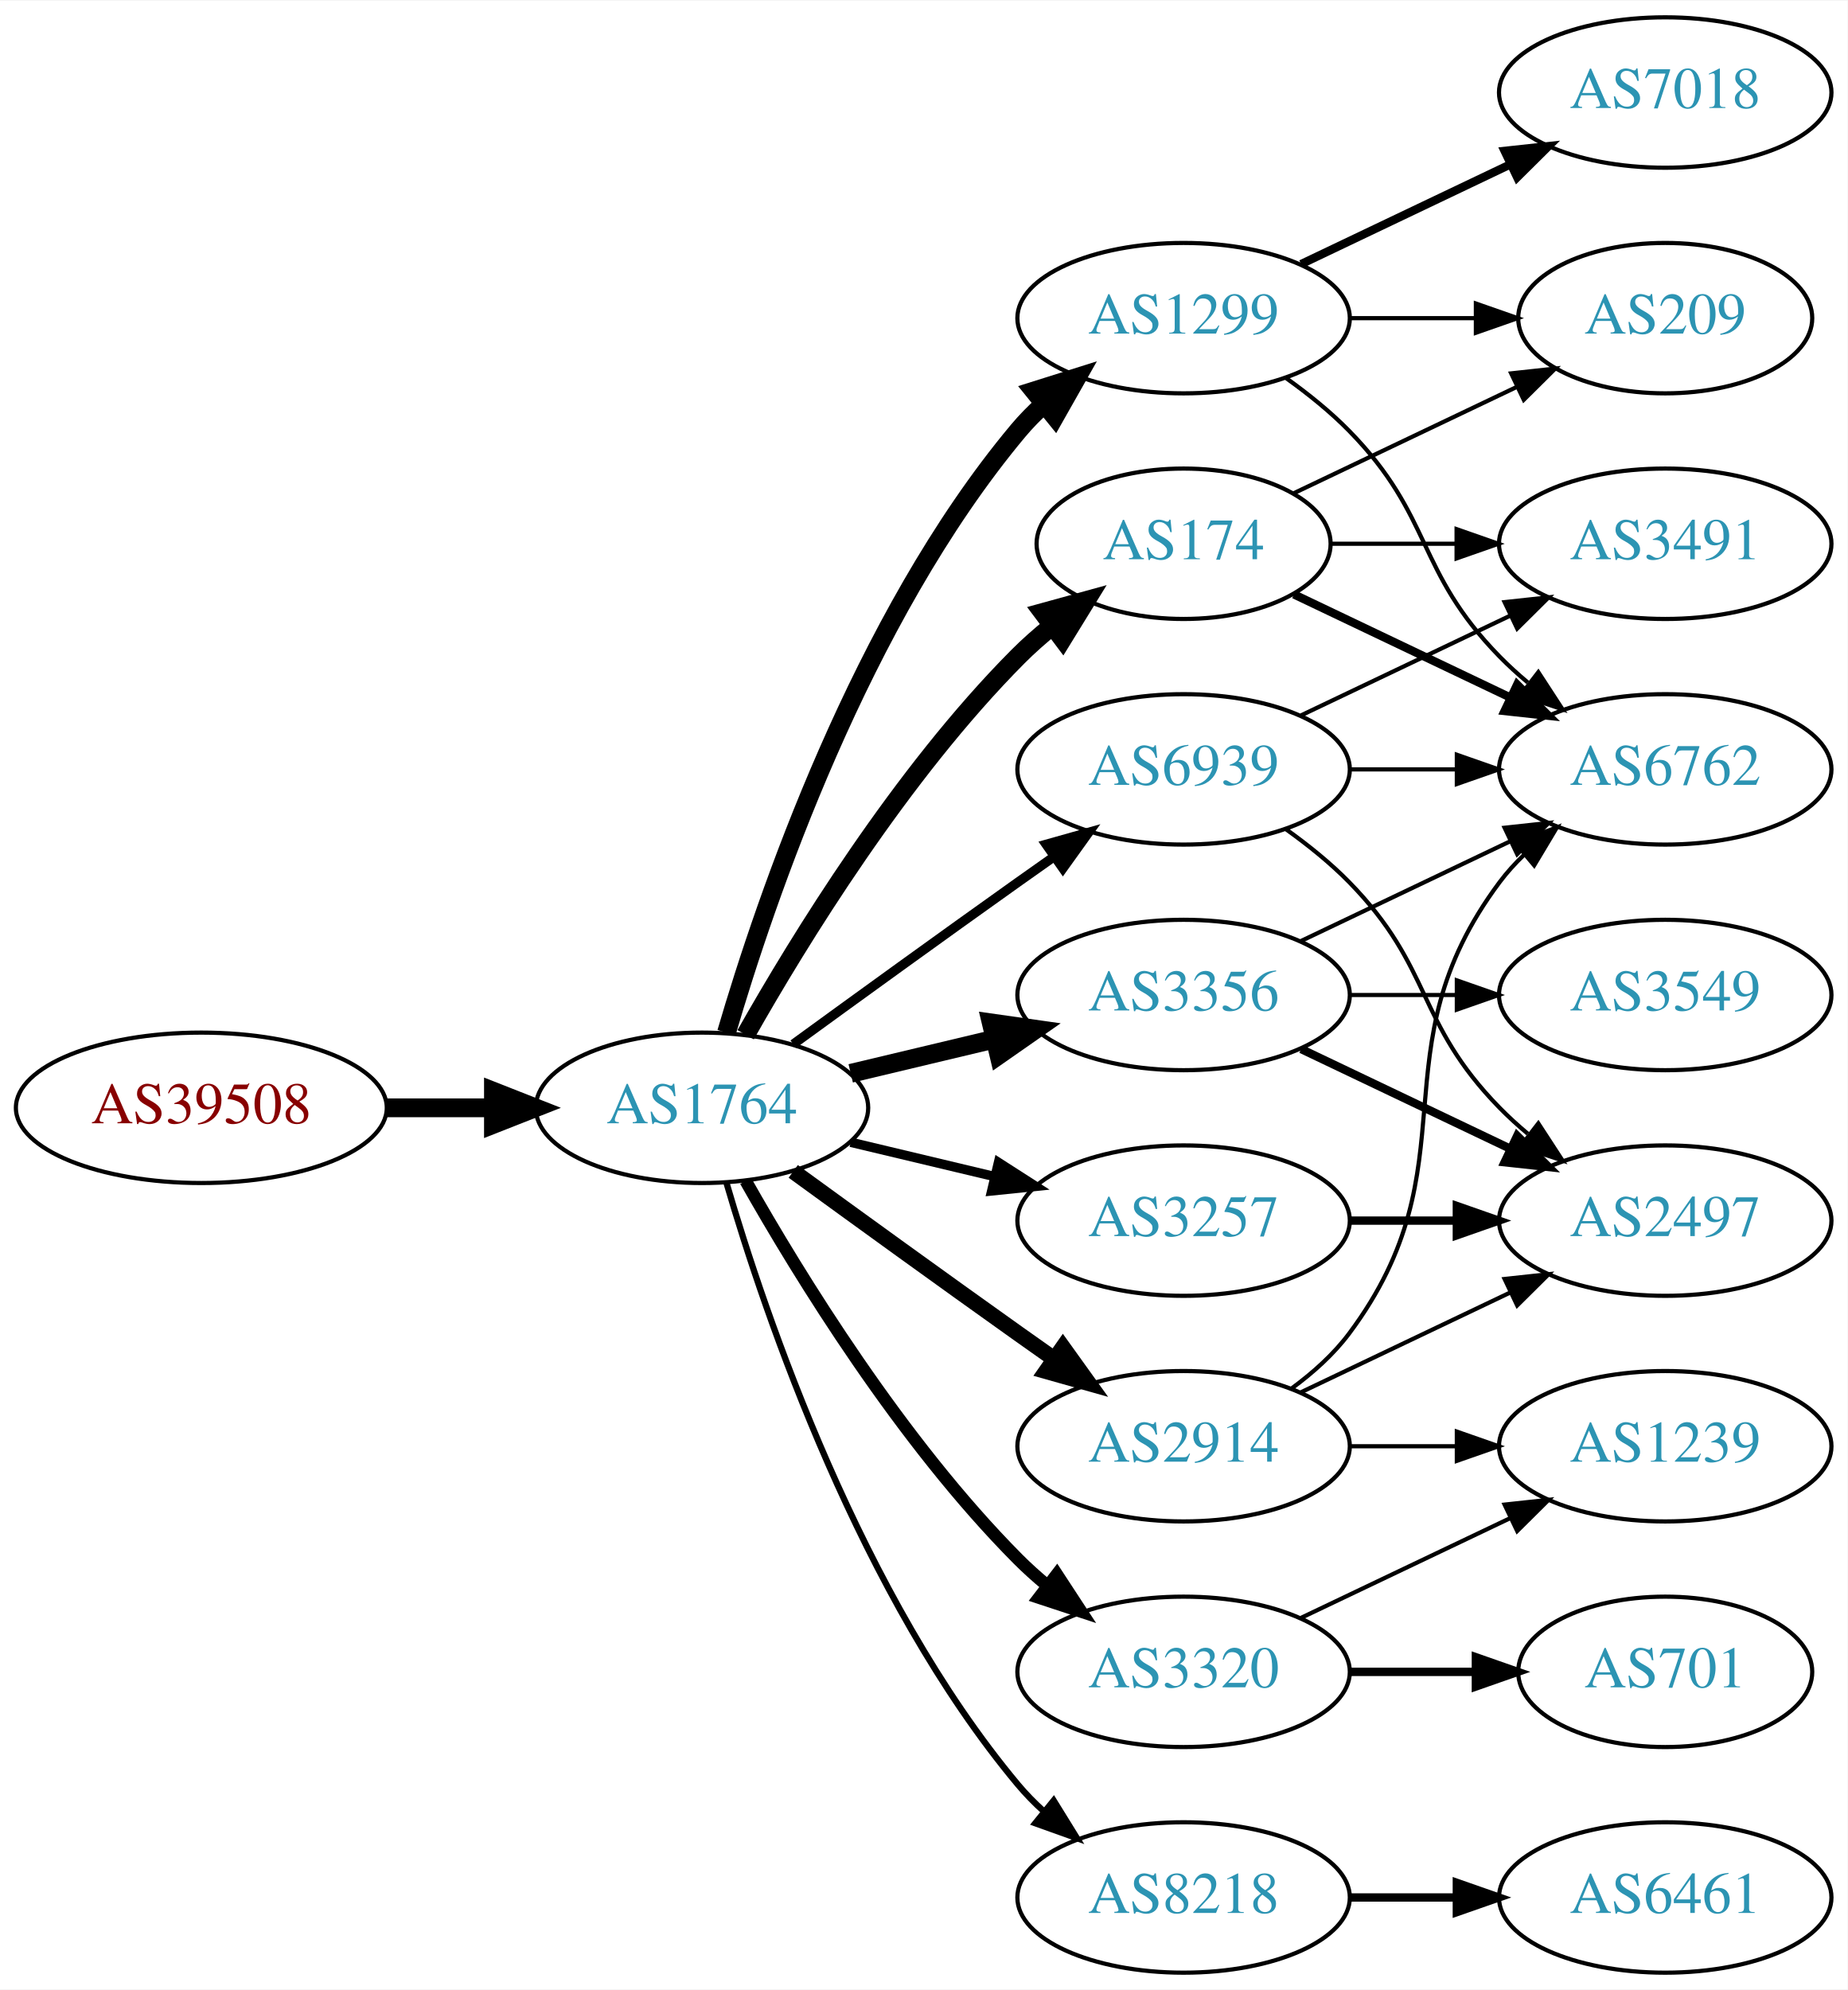
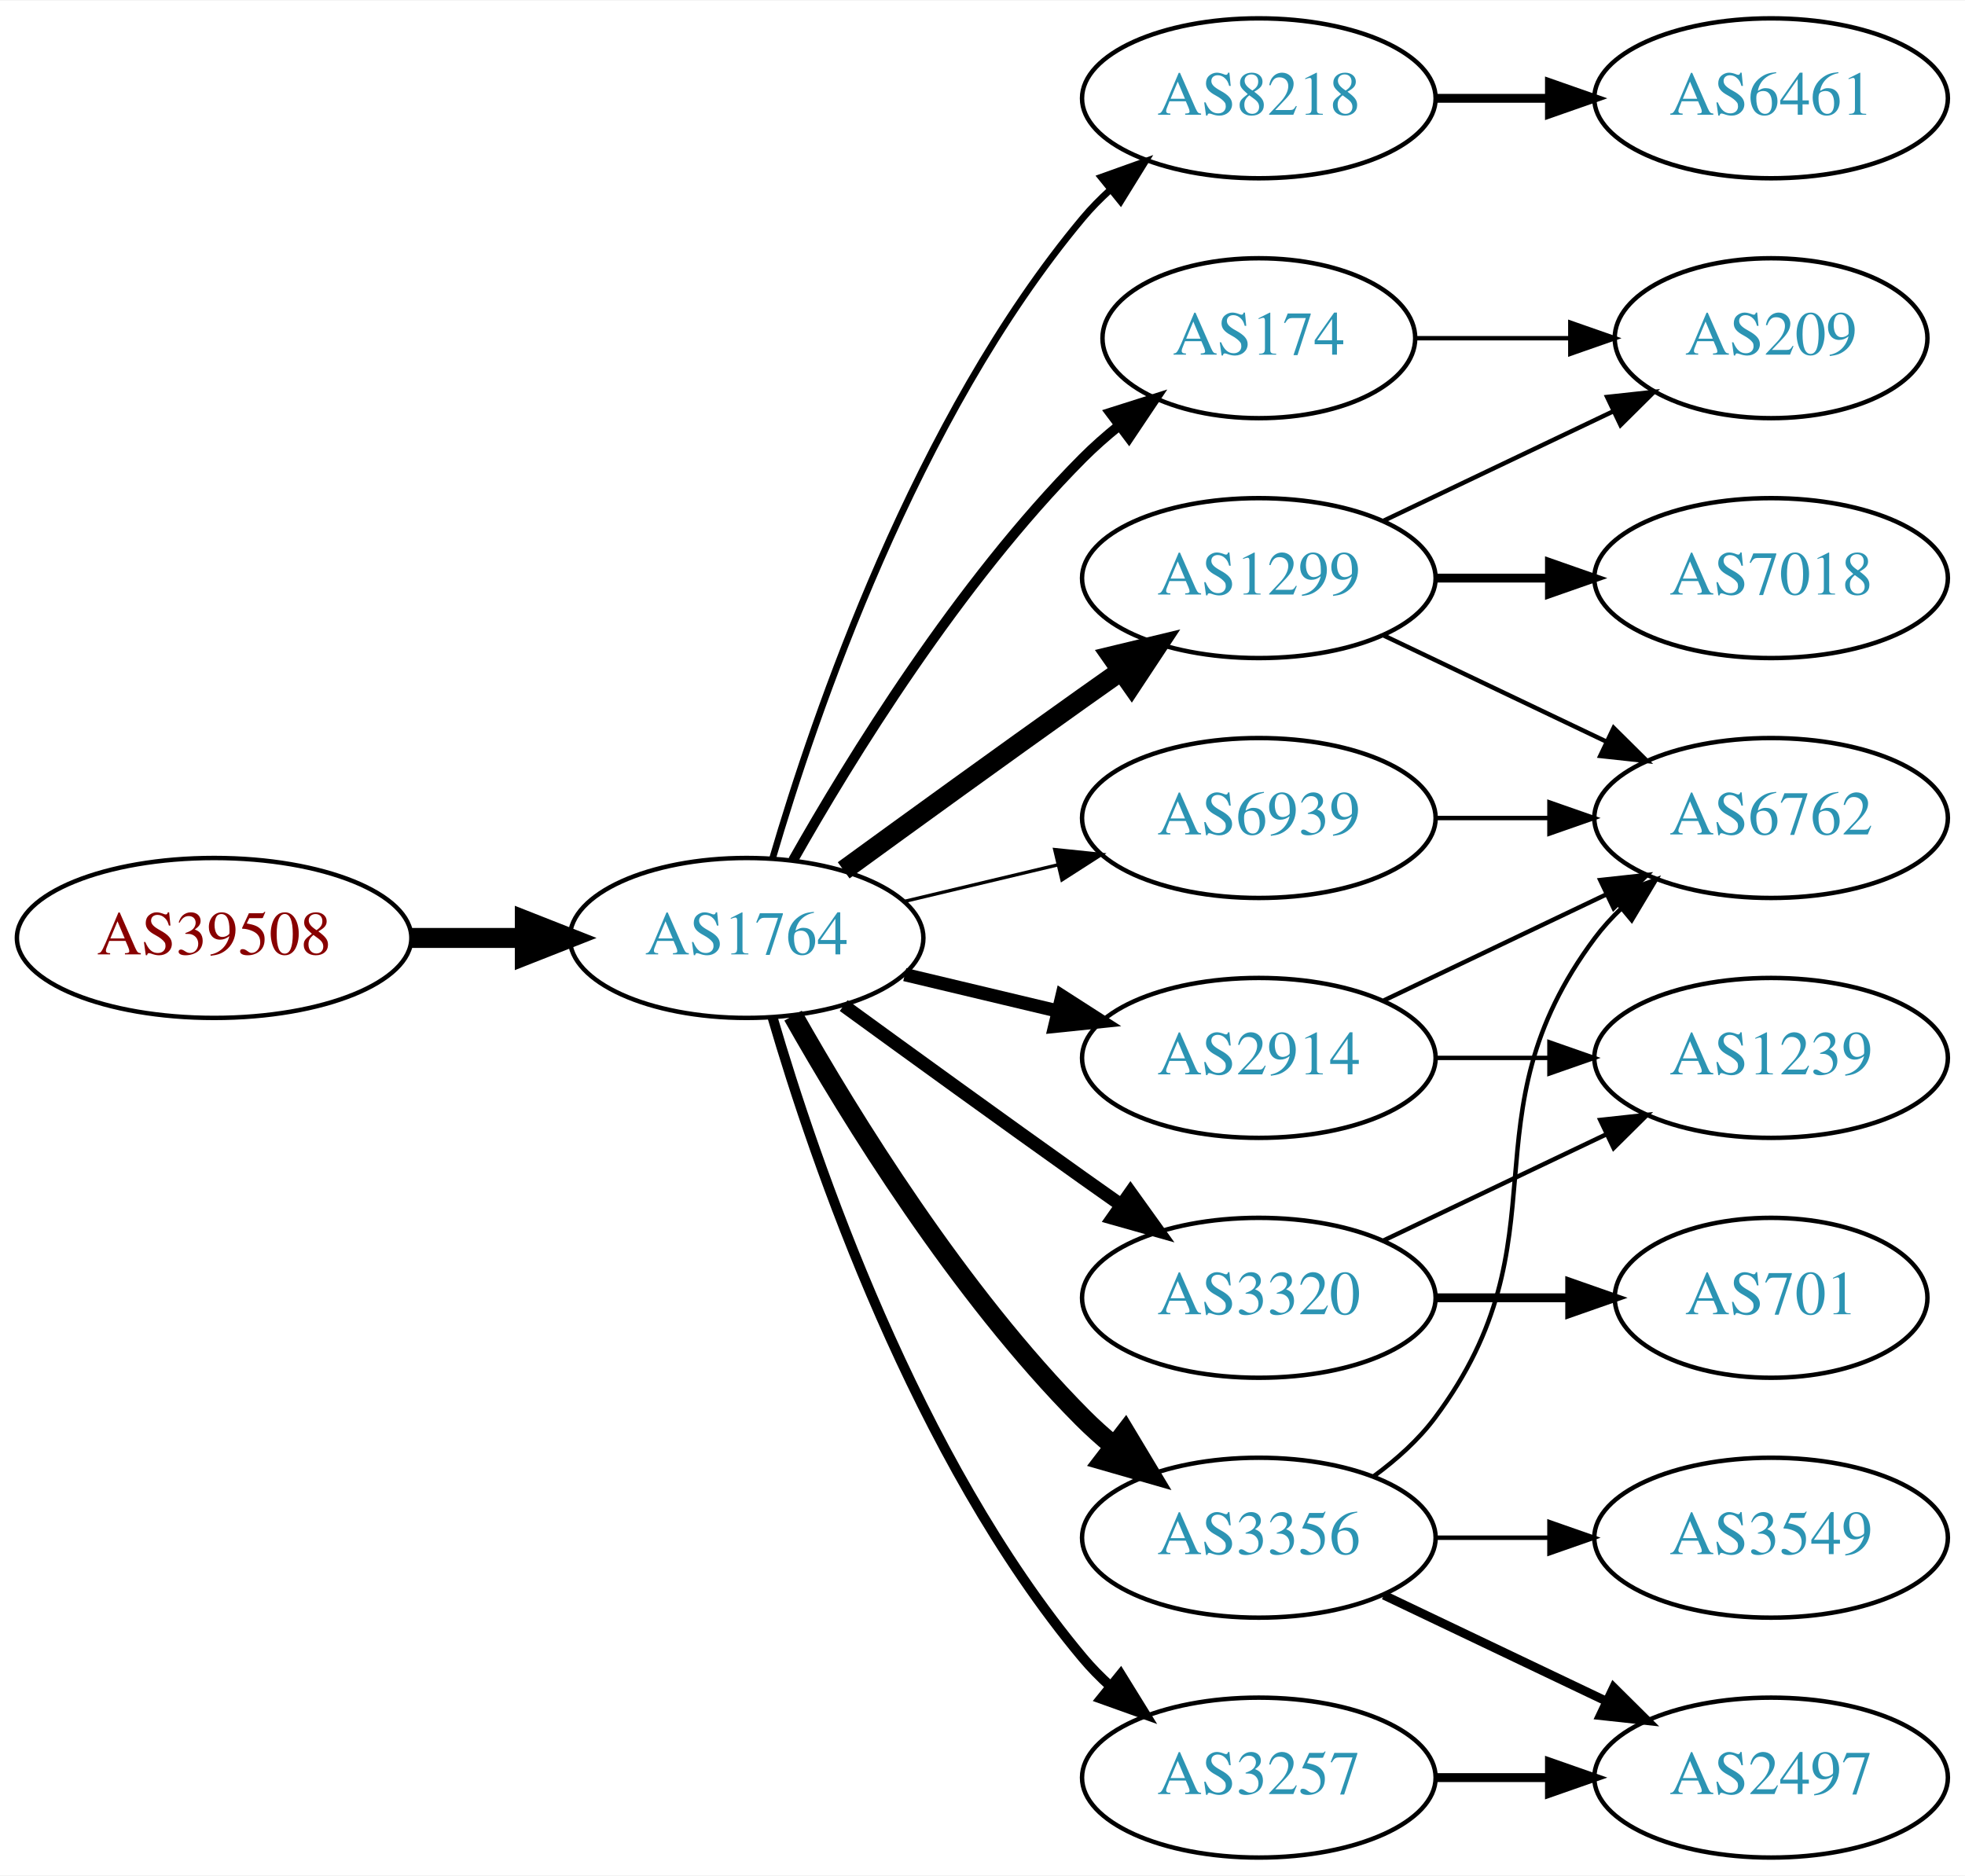
- <svg xmlns="http://www.w3.org/2000/svg" xmlns:xlink="http://www.w3.org/1999/xlink" width="442pt" height="476pt" viewBox="0.00 0.00 442.27 476.00">
-   <g id="graph0" class="graph" transform="scale(1 1) rotate(0) translate(4 472)">
-     <polygon fill="white" stroke="none" points="-4,4 -4,-472 438.271,-472 438.271,4 -4,4" />
+ <svg xmlns="http://www.w3.org/2000/svg" xmlns:xlink="http://www.w3.org/1999/xlink" width="442pt" height="422pt" viewBox="0.00 0.00 442.27 422.00">
+   <g id="graph0" class="graph" transform="scale(1 1) rotate(0) translate(4 418)">
+     <polygon fill="white" stroke="none" points="-4,4 -4,-418 438.271,-418 438.271,4 -4,4" />
    <g id="node1" class="node">
      <g id="a_node1">
        <a xlink:href="/asn/39508" xlink:title="AS39508 ~ AXIANS ICT Austria GmbH [AT]">
          <ellipse fill="#ffffff" stroke="black" cx="44.196" cy="-207" rx="44.393" ry="18" />
          <text text-anchor="middle" x="44.196" y="-203.3" font-family="Times,serif" font-size="14.00" fill="#880000">AS39508</text>
        </a>
      </g>
    </g>
    <g id="node2" class="node">
      <g id="a_node2">
        <a xlink:href="/asn/1764" xlink:title="AS1764 ~ NEXTLAYER-AS [AT]">
          <ellipse fill="#ffffff" stroke="black" cx="164.039" cy="-207" rx="39.794" ry="18" />
          <text text-anchor="middle" x="164.039" y="-203.3" font-family="Times,serif" font-size="14.00" fill="#2c94b3">AS1764</text>
        </a>
      </g>
    </g>
    <g id="edge1" class="edge">
      <path fill="none" stroke="black" stroke-width="4.5" d="M88.407,-207C96.72,-207 105.482,-207 113.965,-207" />
      <polygon fill="black" stroke="black" stroke-width="4.5" points="114.123,-210.938 124.123,-207 114.123,-203.063 114.123,-210.938" />
    </g>
    <g id="node3" class="node">
      <g id="a_node3">
-         <a xlink:href="/asn/1299" xlink:title="AS1299 ~ Telia Carrier [EU]">
+         <a xlink:href="/asn/8218" xlink:title="AS8218 ~ legacy Neotelecoms [FR]">
          <ellipse fill="#ffffff" stroke="black" cx="279.332" cy="-396" rx="39.794" ry="18" />
-           <text text-anchor="middle" x="279.332" y="-392.3" font-family="Times,serif" font-size="14.00" fill="#2c94b3">AS1299</text>
+           <text text-anchor="middle" x="279.332" y="-392.3" font-family="Times,serif" font-size="14.00" fill="#2c94b3">AS8218</text>
        </a>
      </g>
    </g>
    <g id="edge2" class="edge">
-       <path fill="none" stroke="black" stroke-width="4.5" d="M169.913,-225.002C179.227,-256.844 202.043,-323.981 239.685,-369 241.555,-371.237 243.654,-373.374 245.88,-375.396" />
-       <polygon fill="black" stroke="black" stroke-width="4.5" points="243.548,-378.574 253.799,-381.804 248.502,-372.452 243.548,-378.574" />
+       <path fill="none" stroke="black" stroke-width="1.5" d="M169.913,-225.002C179.227,-256.844 202.043,-323.981 239.685,-369 241.555,-371.237 243.654,-373.374 245.88,-375.396" />
+       <polygon fill="black" stroke="black" stroke-width="1.5" points="243.823,-378.234 253.799,-381.804 248.227,-372.793 243.823,-378.234" />
    </g>
    <g id="node4" class="node">
      <g id="a_node4">
-         <a xlink:href="/asn/3356" xlink:title="AS3356 ~ Level 3 Parent, LLC [US]">
-           <ellipse fill="#ffffff" stroke="black" cx="279.332" cy="-234" rx="39.794" ry="18" />
-           <text text-anchor="middle" x="279.332" y="-230.3" font-family="Times,serif" font-size="14.00" fill="#2c94b3">AS3356</text>
+         <a xlink:href="/asn/2914" xlink:title="AS2914 ~ NTT America, Inc. [US]">
+           <ellipse fill="#ffffff" stroke="black" cx="279.332" cy="-180" rx="39.794" ry="18" />
+           <text text-anchor="middle" x="279.332" y="-176.3" font-family="Times,serif" font-size="14.00" fill="#2c94b3">AS2914</text>
        </a>
      </g>
    </g>
    <g id="edge3" class="edge">
-       <path fill="none" stroke="black" stroke-width="4.5" d="M199.646,-215.248C210.517,-217.838 222.671,-220.735 234.114,-223.462" />
-       <polygon fill="black" stroke="black" stroke-width="4.5" points="233.296,-227.315 243.936,-225.803 235.122,-219.654 233.296,-227.315" />
+       <path fill="none" stroke="black" stroke-width="3" d="M199.646,-198.752C210.517,-196.162 222.671,-193.265 234.114,-190.538" />
+       <polygon fill="black" stroke="black" stroke-width="3" points="235.02,-193.92 243.936,-188.197 233.397,-187.111 235.02,-193.92" />
    </g>
    <g id="node5" class="node">
      <g id="a_node5">
+         <a xlink:href="/asn/3257" xlink:title="AS3257 ~ GTT [DE]">
+           <ellipse fill="#ffffff" stroke="black" cx="279.332" cy="-18" rx="39.794" ry="18" />
+           <text text-anchor="middle" x="279.332" y="-14.3" font-family="Times,serif" font-size="14.00" fill="#2c94b3">AS3257</text>
+         </a>
+       </g>
+     </g>
+     <g id="edge4" class="edge">
+       <path fill="none" stroke="black" stroke-width="2.25" d="M169.913,-188.998C179.227,-157.156 202.043,-90.019 239.685,-45 241.555,-42.763 243.654,-40.626 245.88,-38.604" />
+       <polygon fill="black" stroke="black" stroke-width="2.25" points="248.227,-41.208 253.799,-32.196 243.823,-35.766 248.227,-41.208" />
+     </g>
+     <g id="node6" class="node">
+       <g id="a_node6">
+         <a xlink:href="/asn/1299" xlink:title="AS1299 ~ Telia Carrier [EU]">
+           <ellipse fill="#ffffff" stroke="black" cx="279.332" cy="-288" rx="39.794" ry="18" />
+           <text text-anchor="middle" x="279.332" y="-284.3" font-family="Times,serif" font-size="14.00" fill="#2c94b3">AS1299</text>
+         </a>
+       </g>
+     </g>
+     <g id="edge5" class="edge">
+       <path fill="none" stroke="black" stroke-width="4.5" d="M185.887,-222.222C200.821,-233.091 221.435,-248.025 239.685,-261 242.506,-263.005 245.449,-265.085 248.397,-267.159" />
+       <polygon fill="black" stroke="black" stroke-width="4.5" points="246.173,-270.409 256.621,-272.926 250.694,-263.961 246.173,-270.409" />
+     </g>
+     <g id="node7" class="node">
+       <g id="a_node7">
+         <a xlink:href="/asn/3356" xlink:title="AS3356 ~ Level 3 Parent, LLC [US]">
+           <ellipse fill="#ffffff" stroke="black" cx="279.332" cy="-72" rx="39.794" ry="18" />
+           <text text-anchor="middle" x="279.332" y="-68.3" font-family="Times,serif" font-size="14.00" fill="#2c94b3">AS3356</text>
+         </a>
+       </g>
+     </g>
+     <g id="edge6" class="edge">
+       <path fill="none" stroke="black" stroke-width="4.5" d="M174.498,-189.51C187.28,-166.904 211.712,-127.114 239.685,-99 241.796,-96.879 244.092,-94.812 246.477,-92.829" />
+       <polygon fill="black" stroke="black" stroke-width="4.5" points="249.259,-95.657 254.793,-86.444 244.463,-89.411 249.259,-95.657" />
+     </g>
+     <g id="node8" class="node">
+       <g id="a_node8">
+         <a xlink:href="/asn/3320" xlink:title="AS3320 ~ DTAG [DE]">
+           <ellipse fill="#ffffff" stroke="black" cx="279.332" cy="-126" rx="39.794" ry="18" />
+           <text text-anchor="middle" x="279.332" y="-122.3" font-family="Times,serif" font-size="14.00" fill="#2c94b3">AS3320</text>
+         </a>
+       </g>
+     </g>
+     <g id="edge7" class="edge">
+       <path fill="none" stroke="black" stroke-width="3" d="M185.887,-191.778C200.821,-180.909 221.435,-165.975 239.685,-153 242.506,-150.995 245.449,-148.915 248.397,-146.841" />
+       <polygon fill="black" stroke="black" stroke-width="3" points="250.443,-149.681 256.621,-141.074 246.424,-143.95 250.443,-149.681" />
+     </g>
+     <g id="node9" class="node">
+       <g id="a_node9">
        <a xlink:href="/asn/174" xlink:title="AS174 ~ Cogent Communications [US]">
          <ellipse fill="#ffffff" stroke="black" cx="279.332" cy="-342" rx="35.194" ry="18" />
          <text text-anchor="middle" x="279.332" y="-338.3" font-family="Times,serif" font-size="14.00" fill="#2c94b3">AS174</text>
        </a>
      </g>
    </g>
-     <g id="edge4" class="edge">
-       <path fill="none" stroke="black" stroke-width="4.5" d="M174.498,-224.49C187.28,-247.096 211.712,-286.886 239.685,-315 242.185,-317.513 244.946,-319.949 247.807,-322.261" />
-       <polygon fill="black" stroke="black" stroke-width="4.5" points="245.643,-325.56 256.004,-328.413 250.37,-319.261 245.643,-325.56" />
-     </g>
-     <g id="node6" class="node">
-       <g id="a_node6">
-         <a xlink:href="/asn/3320" xlink:title="AS3320 ~ DTAG [DE]">
-           <ellipse fill="#ffffff" stroke="black" cx="279.332" cy="-72" rx="39.794" ry="18" />
-           <text text-anchor="middle" x="279.332" y="-68.3" font-family="Times,serif" font-size="14.00" fill="#2c94b3">AS3320</text>
-         </a>
-       </g>
-     </g>
-     <g id="edge5" class="edge">
-       <path fill="none" stroke="black" stroke-width="3" d="M174.498,-189.51C187.28,-166.904 211.712,-127.114 239.685,-99 241.796,-96.879 244.092,-94.812 246.477,-92.829" />
-       <polygon fill="black" stroke="black" stroke-width="3" points="248.993,-95.31 254.793,-86.444 244.73,-89.758 248.993,-95.31" />
-     </g>
-     <g id="node7" class="node">
-       <g id="a_node7">
-         <a xlink:href="/asn/3257" xlink:title="AS3257 ~ GTT [DE]">
-           <ellipse fill="#ffffff" stroke="black" cx="279.332" cy="-180" rx="39.794" ry="18" />
-           <text text-anchor="middle" x="279.332" y="-176.3" font-family="Times,serif" font-size="14.00" fill="#2c94b3">AS3257</text>
-         </a>
-       </g>
-     </g>
-     <g id="edge6" class="edge">
-       <path fill="none" stroke="black" stroke-width="2.25" d="M199.646,-198.752C210.517,-196.162 222.671,-193.265 234.114,-190.538" />
-       <polygon fill="black" stroke="black" stroke-width="2.25" points="235.02,-193.92 243.936,-188.197 233.397,-187.111 235.02,-193.92" />
-     </g>
-     <g id="node8" class="node">
-       <g id="a_node8">
-         <a xlink:href="/asn/2914" xlink:title="AS2914 ~ NTT America, Inc. [US]">
-           <ellipse fill="#ffffff" stroke="black" cx="279.332" cy="-126" rx="39.794" ry="18" />
-           <text text-anchor="middle" x="279.332" y="-122.3" font-family="Times,serif" font-size="14.00" fill="#2c94b3">AS2914</text>
-         </a>
-       </g>
-     </g>
-     <g id="edge7" class="edge">
-       <path fill="none" stroke="black" stroke-width="3.75" d="M185.887,-191.778C200.821,-180.909 221.435,-165.975 239.685,-153 242.506,-150.995 245.449,-148.915 248.397,-146.841" />
-       <polygon fill="black" stroke="black" stroke-width="3.75" points="250.443,-149.681 256.621,-141.074 246.424,-143.95 250.443,-149.681" />
-     </g>
-     <g id="node9" class="node">
-       <g id="a_node9">
-         <a xlink:href="/asn/8218" xlink:title="AS8218 ~ legacy Neotelecoms [FR]">
-           <ellipse fill="#ffffff" stroke="black" cx="279.332" cy="-18" rx="39.794" ry="18" />
-           <text text-anchor="middle" x="279.332" y="-14.3" font-family="Times,serif" font-size="14.00" fill="#2c94b3">AS8218</text>
-         </a>
-       </g>
-     </g>
    <g id="edge8" class="edge">
-       <path fill="none" stroke="black" stroke-width="1.5" d="M169.913,-188.998C179.227,-157.156 202.043,-90.019 239.685,-45 241.555,-42.763 243.654,-40.626 245.88,-38.604" />
-       <polygon fill="black" stroke="black" stroke-width="1.5" points="248.227,-41.208 253.799,-32.196 243.823,-35.766 248.227,-41.208" />
+       <path fill="none" stroke="black" stroke-width="2.25" d="M174.498,-224.49C187.28,-247.096 211.712,-286.886 239.685,-315 242.185,-317.513 244.946,-319.949 247.807,-322.261" />
+       <polygon fill="black" stroke="black" stroke-width="2.25" points="245.905,-325.21 256.004,-328.413 250.108,-319.611 245.905,-325.21" />
    </g>
    <g id="node10" class="node">
      <g id="a_node10">
        <a xlink:href="/asn/6939" xlink:title="AS6939 ~ Hurricane Electric LLC [US]">
-           <ellipse fill="#ffffff" stroke="black" cx="279.332" cy="-288" rx="39.794" ry="18" />
-           <text text-anchor="middle" x="279.332" y="-284.3" font-family="Times,serif" font-size="14.00" fill="#2c94b3">AS6939</text>
+           <ellipse fill="#ffffff" stroke="black" cx="279.332" cy="-234" rx="39.794" ry="18" />
+           <text text-anchor="middle" x="279.332" y="-230.3" font-family="Times,serif" font-size="14.00" fill="#2c94b3">AS6939</text>
        </a>
      </g>
    </g>
    <g id="edge9" class="edge">
-       <path fill="none" stroke="black" stroke-width="2.25" d="M185.887,-222.222C200.821,-233.091 221.435,-248.025 239.685,-261 242.506,-263.005 245.449,-265.085 248.397,-267.159" />
-       <polygon fill="black" stroke="black" stroke-width="2.25" points="246.424,-270.05 256.621,-272.926 250.443,-264.319 246.424,-270.05" />
+       <path fill="none" stroke="black" stroke-width="0.75" d="M199.646,-215.248C210.517,-217.838 222.671,-220.735 234.114,-223.462" />
+       <polygon fill="black" stroke="black" stroke-width="0.75" points="233.397,-226.889 243.936,-225.803 235.02,-220.08 233.397,-226.889" />
+     </g>
+     <g id="node11" class="node">
+       <g id="a_node11">
+         <a xlink:href="/asn/6461" xlink:title="AS6461 ~ Zayo Bandwidth [US]">
+           <ellipse fill="#ffffff" stroke="black" cx="394.625" cy="-396" rx="39.794" ry="18" />
+           <text text-anchor="middle" x="394.625" y="-392.3" font-family="Times,serif" font-size="14.00" fill="#2c94b3">AS6461</text>
+         </a>
+       </g>
+     </g>
+     <g id="edge10" class="edge">
+       <path fill="none" stroke="black" stroke-width="2" d="M319.004,-396C327.207,-396 335.971,-396 344.503,-396" />
+       <polygon fill="black" stroke="black" stroke-width="2" points="344.742,-399.5 354.742,-396 344.742,-392.5 344.742,-399.5" />
    </g>
    <g id="node12" class="node">
      <g id="a_node12">
        <a xlink:href="/asn/6762" xlink:title="AS6762 ~ TELECOM ITALIA SPARKLE S.p.A. [IT]">
-           <ellipse fill="#ffffff" stroke="black" cx="394.625" cy="-288" rx="39.794" ry="18" />
-           <text text-anchor="middle" x="394.625" y="-284.3" font-family="Times,serif" font-size="14.00" fill="#2c94b3">AS6762</text>
-         </a>
-       </g>
-     </g>
-     <g id="edge13" class="edge">
-       <path fill="none" stroke="black" d="M303.926,-381.611C309.182,-377.852 314.513,-373.563 318.978,-369 339.151,-348.383 334.806,-335.617 354.978,-315 357.071,-312.861 359.354,-310.782 361.731,-308.79" />
-       <polygon fill="black" stroke="black" points="364.249,-311.268 370.031,-302.389 359.974,-305.725 364.249,-311.268" />
+           <ellipse fill="#ffffff" stroke="black" cx="394.625" cy="-234" rx="39.794" ry="18" />
+           <text text-anchor="middle" x="394.625" y="-230.3" font-family="Times,serif" font-size="14.00" fill="#2c94b3">AS6762</text>
+         </a>
+       </g>
+     </g>
+     <g id="edge20" class="edge">
+       <path fill="none" stroke="black" d="M307.468,-192.934C322.462,-200.081 341.283,-209.052 357.506,-216.785" />
+       <polygon fill="black" stroke="black" points="356.177,-220.028 366.71,-221.171 359.188,-213.709 356.177,-220.028" />
+     </g>
+     <g id="node15" class="node">
+       <g id="a_node15">
+         <a xlink:href="/asn/1239" xlink:title="AS1239 ~ Sprint [US]">
+           <ellipse fill="#ffffff" stroke="black" cx="394.625" cy="-180" rx="39.794" ry="18" />
+           <text text-anchor="middle" x="394.625" y="-176.3" font-family="Times,serif" font-size="14.00" fill="#2c94b3">AS1239</text>
+         </a>
+       </g>
+     </g>
+     <g id="edge19" class="edge">
+       <path fill="none" stroke="black" d="M319.004,-180C327.207,-180 335.971,-180 344.503,-180" />
+       <polygon fill="black" stroke="black" points="344.742,-183.5 354.742,-180 344.742,-176.5 344.742,-183.5" />
    </g>
    <g id="node14" class="node">
      <g id="a_node14">
+         <a xlink:href="/asn/2497" xlink:title="AS2497 ~ Internet Initiative Japan Inc. [JP]">
+           <ellipse fill="#ffffff" stroke="black" cx="394.625" cy="-18" rx="39.794" ry="18" />
+           <text text-anchor="middle" x="394.625" y="-14.3" font-family="Times,serif" font-size="14.00" fill="#2c94b3">AS2497</text>
+         </a>
+       </g>
+     </g>
+     <g id="edge21" class="edge">
+       <path fill="none" stroke="black" stroke-width="2" d="M319.004,-18C327.207,-18 335.971,-18 344.503,-18" />
+       <polygon fill="black" stroke="black" stroke-width="2" points="344.742,-21.5 354.742,-18 344.742,-14.5 344.742,-21.5" />
+     </g>
+     <g id="edge17" class="edge">
+       <path fill="none" stroke="black" d="M307.468,-275.066C322.462,-267.919 341.283,-258.948 357.506,-251.215" />
+       <polygon fill="black" stroke="black" points="359.188,-254.291 366.71,-246.829 356.177,-247.972 359.188,-254.291" />
+     </g>
+     <g id="node17" class="node">
+       <g id="a_node17">
        <a xlink:href="/asn/7018" xlink:title="AS7018 ~ AT&amp;T Services, Inc. [US]">
-           <ellipse fill="#ffffff" stroke="black" cx="394.625" cy="-450" rx="39.794" ry="18" />
-           <text text-anchor="middle" x="394.625" y="-446.3" font-family="Times,serif" font-size="14.00" fill="#2c94b3">AS7018</text>
-         </a>
-       </g>
-     </g>
-     <g id="edge14" class="edge">
-       <path fill="none" stroke="black" stroke-width="2" d="M307.468,-408.934C322.462,-416.081 341.283,-425.052 357.506,-432.785" />
-       <polygon fill="black" stroke="black" stroke-width="2" points="356.177,-436.028 366.71,-437.171 359.188,-429.709 356.177,-436.028" />
-     </g>
-     <g id="node15" class="node">
-       <g id="a_node15">
+           <ellipse fill="#ffffff" stroke="black" cx="394.625" cy="-288" rx="39.794" ry="18" />
+           <text text-anchor="middle" x="394.625" y="-284.3" font-family="Times,serif" font-size="14.00" fill="#2c94b3">AS7018</text>
+         </a>
+       </g>
+     </g>
+     <g id="edge16" class="edge">
+       <path fill="none" stroke="black" stroke-width="2" d="M319.004,-288C327.207,-288 335.971,-288 344.503,-288" />
+       <polygon fill="black" stroke="black" stroke-width="2" points="344.742,-291.5 354.742,-288 344.742,-284.5 344.742,-291.5" />
+     </g>
+     <g id="node18" class="node">
+       <g id="a_node18">
        <a xlink:href="/asn/209" xlink:title="AS209 ~ CenturyLink Communications, LLC [US]">
-           <ellipse fill="#ffffff" stroke="black" cx="394.625" cy="-396" rx="35.194" ry="18" />
-           <text text-anchor="middle" x="394.625" y="-392.3" font-family="Times,serif" font-size="14.00" fill="#2c94b3">AS209</text>
-         </a>
-       </g>
-     </g>
-     <g id="edge15" class="edge">
-       <path fill="none" stroke="black" d="M319.004,-396C328.709,-396 339.2,-396 349.163,-396" />
-       <polygon fill="black" stroke="black" points="349.299,-399.5 359.299,-396 349.299,-392.5 349.299,-399.5" />
-     </g>
-     <g id="node11" class="node">
-       <g id="a_node11">
-         <a xlink:href="/asn/2497" xlink:title="AS2497 ~ Internet Initiative Japan Inc. [JP]">
-           <ellipse fill="#ffffff" stroke="black" cx="394.625" cy="-180" rx="39.794" ry="18" />
-           <text text-anchor="middle" x="394.625" y="-176.3" font-family="Times,serif" font-size="14.00" fill="#2c94b3">AS2497</text>
-         </a>
-       </g>
-     </g>
-     <g id="edge10" class="edge">
-       <path fill="none" stroke="black" stroke-width="2" d="M307.468,-221.066C322.462,-213.919 341.283,-204.948 357.506,-197.215" />
-       <polygon fill="black" stroke="black" stroke-width="2" points="359.188,-200.291 366.71,-192.829 356.177,-193.972 359.188,-200.291" />
+           <ellipse fill="#ffffff" stroke="black" cx="394.625" cy="-342" rx="35.194" ry="18" />
+           <text text-anchor="middle" x="394.625" y="-338.3" font-family="Times,serif" font-size="14.00" fill="#2c94b3">AS209</text>
+         </a>
+       </g>
+     </g>
+     <g id="edge18" class="edge">
+       <path fill="none" stroke="black" d="M307.468,-300.934C322.9,-308.29 342.385,-317.577 358.92,-325.459" />
+       <polygon fill="black" stroke="black" points="357.729,-328.768 368.262,-329.911 360.741,-322.449 357.729,-328.768" />
    </g>
    <g id="edge11" class="edge">
-       <path fill="none" stroke="black" d="M307.468,-246.934C322.462,-254.081 341.283,-263.052 357.506,-270.785" />
-       <polygon fill="black" stroke="black" points="356.177,-274.028 366.71,-275.171 359.188,-267.709 356.177,-274.028" />
+       <path fill="none" stroke="black" d="M305.262,-85.882C310.338,-89.611 315.256,-94.016 318.978,-99 349.249,-139.542 324.707,-166.458 354.978,-207 356.723,-209.336 358.73,-211.545 360.893,-213.617" />
+       <polygon fill="black" stroke="black" points="358.771,-216.405 368.694,-220.118 363.253,-211.027 358.771,-216.405" />
    </g>
    <g id="node13" class="node">
      <g id="a_node13">
        <a xlink:href="/asn/3549" xlink:title="AS3549 ~ Level 3 Parent, LLC [US]">
-           <ellipse fill="#ffffff" stroke="black" cx="394.625" cy="-234" rx="39.794" ry="18" />
-           <text text-anchor="middle" x="394.625" y="-230.3" font-family="Times,serif" font-size="14.00" fill="#2c94b3">AS3549</text>
+           <ellipse fill="#ffffff" stroke="black" cx="394.625" cy="-72" rx="39.794" ry="18" />
+           <text text-anchor="middle" x="394.625" y="-68.3" font-family="Times,serif" font-size="14.00" fill="#2c94b3">AS3549</text>
        </a>
      </g>
    </g>
    <g id="edge12" class="edge">
-       <path fill="none" stroke="black" d="M319.004,-234C327.207,-234 335.971,-234 344.503,-234" />
-       <polygon fill="black" stroke="black" points="344.742,-237.5 354.742,-234 344.742,-230.5 344.742,-237.5" />
-     </g>
-     <g id="edge20" class="edge">
-       <path fill="none" stroke="black" stroke-width="2" d="M305.757,-329.881C321.059,-322.587 340.783,-313.186 357.665,-305.14" />
-       <polygon fill="black" stroke="black" stroke-width="2" points="359.184,-308.293 366.705,-300.831 356.172,-301.974 359.184,-308.293" />
-     </g>
-     <g id="edge21" class="edge">
-       <path fill="none" stroke="black" d="M305.757,-354.119C321.5,-361.622 341.922,-371.356 359.115,-379.551" />
-       <polygon fill="black" stroke="black" points="357.751,-382.779 368.284,-383.922 360.763,-376.46 357.751,-382.779" />
-     </g>
-     <g id="node18" class="node">
-       <g id="a_node18">
-         <a xlink:href="/asn/3491" xlink:title="AS3491 ~ PCCW Global, Inc. [US]">
-           <ellipse fill="#ffffff" stroke="black" cx="394.625" cy="-342" rx="39.794" ry="18" />
-           <text text-anchor="middle" x="394.625" y="-338.3" font-family="Times,serif" font-size="14.00" fill="#2c94b3">AS3491</text>
-         </a>
-       </g>
-     </g>
-     <g id="edge19" class="edge">
-       <path fill="none" stroke="black" d="M314.631,-342C324.008,-342 334.358,-342 344.393,-342" />
-       <polygon fill="black" stroke="black" points="344.681,-345.5 354.681,-342 344.681,-338.5 344.681,-345.5" />
+       <path fill="none" stroke="black" d="M319.004,-72C327.207,-72 335.971,-72 344.503,-72" />
+       <polygon fill="black" stroke="black" points="344.742,-75.5 354.742,-72 344.742,-68.5 344.742,-75.5" />
+     </g>
+     <g id="edge13" class="edge">
+       <path fill="none" stroke="black" stroke-width="2" d="M307.468,-59.066C322.462,-51.919 341.283,-42.948 357.506,-35.215" />
+       <polygon fill="black" stroke="black" stroke-width="2" points="359.188,-38.291 366.71,-30.829 356.177,-31.972 359.188,-38.291" />
+     </g>
+     <g id="edge14" class="edge">
+       <path fill="none" stroke="black" d="M307.468,-138.934C322.462,-146.081 341.283,-155.052 357.506,-162.785" />
+       <polygon fill="black" stroke="black" points="356.177,-166.028 366.71,-167.171 359.188,-159.709 356.177,-166.028" />
    </g>
    <g id="node16" class="node">
      <g id="a_node16">
        <a xlink:href="/asn/701" xlink:title="AS701 ~ UUNET [US]">
-           <ellipse fill="#ffffff" stroke="black" cx="394.625" cy="-72" rx="35.194" ry="18" />
-           <text text-anchor="middle" x="394.625" y="-68.3" font-family="Times,serif" font-size="14.00" fill="#2c94b3">AS701</text>
-         </a>
-       </g>
-     </g>
-     <g id="edge16" class="edge">
-       <path fill="none" stroke="black" stroke-width="2" d="M319.004,-72C328.709,-72 339.2,-72 349.163,-72" />
-       <polygon fill="black" stroke="black" stroke-width="2" points="349.299,-75.5 359.299,-72 349.299,-68.5 349.299,-75.5" />
-     </g>
-     <g id="node17" class="node">
-       <g id="a_node17">
-         <a xlink:href="/asn/1239" xlink:title="AS1239 ~ Sprint [US]">
-           <ellipse fill="#ffffff" stroke="black" cx="394.625" cy="-126" rx="39.794" ry="18" />
-           <text text-anchor="middle" x="394.625" y="-122.3" font-family="Times,serif" font-size="14.00" fill="#2c94b3">AS1239</text>
-         </a>
-       </g>
-     </g>
-     <g id="edge17" class="edge">
-       <path fill="none" stroke="black" d="M307.468,-84.934C322.462,-92.081 341.283,-101.052 357.506,-108.785" />
-       <polygon fill="black" stroke="black" points="356.177,-112.028 366.71,-113.171 359.188,-105.709 356.177,-112.028" />
-     </g>
-     <g id="edge18" class="edge">
-       <path fill="none" stroke="black" stroke-width="2" d="M319.004,-180C327.207,-180 335.971,-180 344.503,-180" />
-       <polygon fill="black" stroke="black" stroke-width="2" points="344.742,-183.5 354.742,-180 344.742,-176.5 344.742,-183.5" />
+           <ellipse fill="#ffffff" stroke="black" cx="394.625" cy="-126" rx="35.194" ry="18" />
+           <text text-anchor="middle" x="394.625" y="-122.3" font-family="Times,serif" font-size="14.00" fill="#2c94b3">AS701</text>
+         </a>
+       </g>
+     </g>
+     <g id="edge15" class="edge">
+       <path fill="none" stroke="black" stroke-width="2" d="M319.004,-126C328.709,-126 339.2,-126 349.163,-126" />
+       <polygon fill="black" stroke="black" stroke-width="2" points="349.299,-129.5 359.299,-126 349.299,-122.5 349.299,-129.5" />
    </g>
    <g id="edge22" class="edge">
-       <path fill="none" stroke="black" d="M307.468,-138.934C322.462,-146.081 341.283,-155.052 357.506,-162.785" />
-       <polygon fill="black" stroke="black" points="356.177,-166.028 366.71,-167.171 359.188,-159.709 356.177,-166.028" />
+       <path fill="none" stroke="black" d="M314.631,-342C325.501,-342 337.678,-342 349.156,-342" />
+       <polygon fill="black" stroke="black" points="349.442,-345.5 359.442,-342 349.442,-338.5 349.442,-345.5" />
    </g>
    <g id="edge23" class="edge">
-       <path fill="none" stroke="black" d="M305.262,-139.882C310.338,-143.611 315.256,-148.016 318.978,-153 349.249,-193.542 324.707,-220.458 354.978,-261 356.723,-263.336 358.73,-265.545 360.893,-267.617" />
-       <polygon fill="black" stroke="black" points="358.771,-270.405 368.694,-274.118 363.253,-265.027 358.771,-270.405" />
-     </g>
-     <g id="edge24" class="edge">
-       <path fill="none" stroke="black" d="M319.004,-126C327.207,-126 335.971,-126 344.503,-126" />
-       <polygon fill="black" stroke="black" points="344.742,-129.5 354.742,-126 344.742,-122.5 344.742,-129.5" />
-     </g>
-     <g id="node19" class="node">
-       <g id="a_node19">
-         <a xlink:href="/asn/6461" xlink:title="AS6461 ~ Zayo Bandwidth [US]">
-           <ellipse fill="#ffffff" stroke="black" cx="394.625" cy="-18" rx="39.794" ry="18" />
-           <text text-anchor="middle" x="394.625" y="-14.3" font-family="Times,serif" font-size="14.00" fill="#2c94b3">AS6461</text>
-         </a>
-       </g>
-     </g>
-     <g id="edge25" class="edge">
-       <path fill="none" stroke="black" stroke-width="2" d="M319.004,-18C327.207,-18 335.971,-18 344.503,-18" />
-       <polygon fill="black" stroke="black" stroke-width="2" points="344.742,-21.5 354.742,-18 344.742,-14.5 344.742,-21.5" />
-     </g>
-     <g id="edge27" class="edge">
-       <path fill="none" stroke="black" d="M303.926,-273.611C309.182,-269.852 314.513,-265.563 318.978,-261 339.151,-240.383 334.806,-227.617 354.978,-207 357.071,-204.861 359.354,-202.782 361.731,-200.79" />
-       <polygon fill="black" stroke="black" points="364.249,-203.268 370.031,-194.389 359.974,-197.725 364.249,-203.268" />
-     </g>
-     <g id="edge26" class="edge">
-       <path fill="none" stroke="black" d="M319.004,-288C327.207,-288 335.971,-288 344.503,-288" />
-       <polygon fill="black" stroke="black" points="344.742,-291.5 354.742,-288 344.742,-284.5 344.742,-291.5" />
-     </g>
-     <g id="edge28" class="edge">
-       <path fill="none" stroke="black" d="M307.468,-300.934C322.462,-308.081 341.283,-317.052 357.506,-324.785" />
-       <polygon fill="black" stroke="black" points="356.177,-328.028 366.71,-329.171 359.188,-321.709 356.177,-328.028" />
+       <path fill="none" stroke="black" d="M319.004,-234C327.207,-234 335.971,-234 344.503,-234" />
+       <polygon fill="black" stroke="black" points="344.742,-237.5 354.742,-234 344.742,-230.5 344.742,-237.5" />
    </g>
  </g>
</svg>
